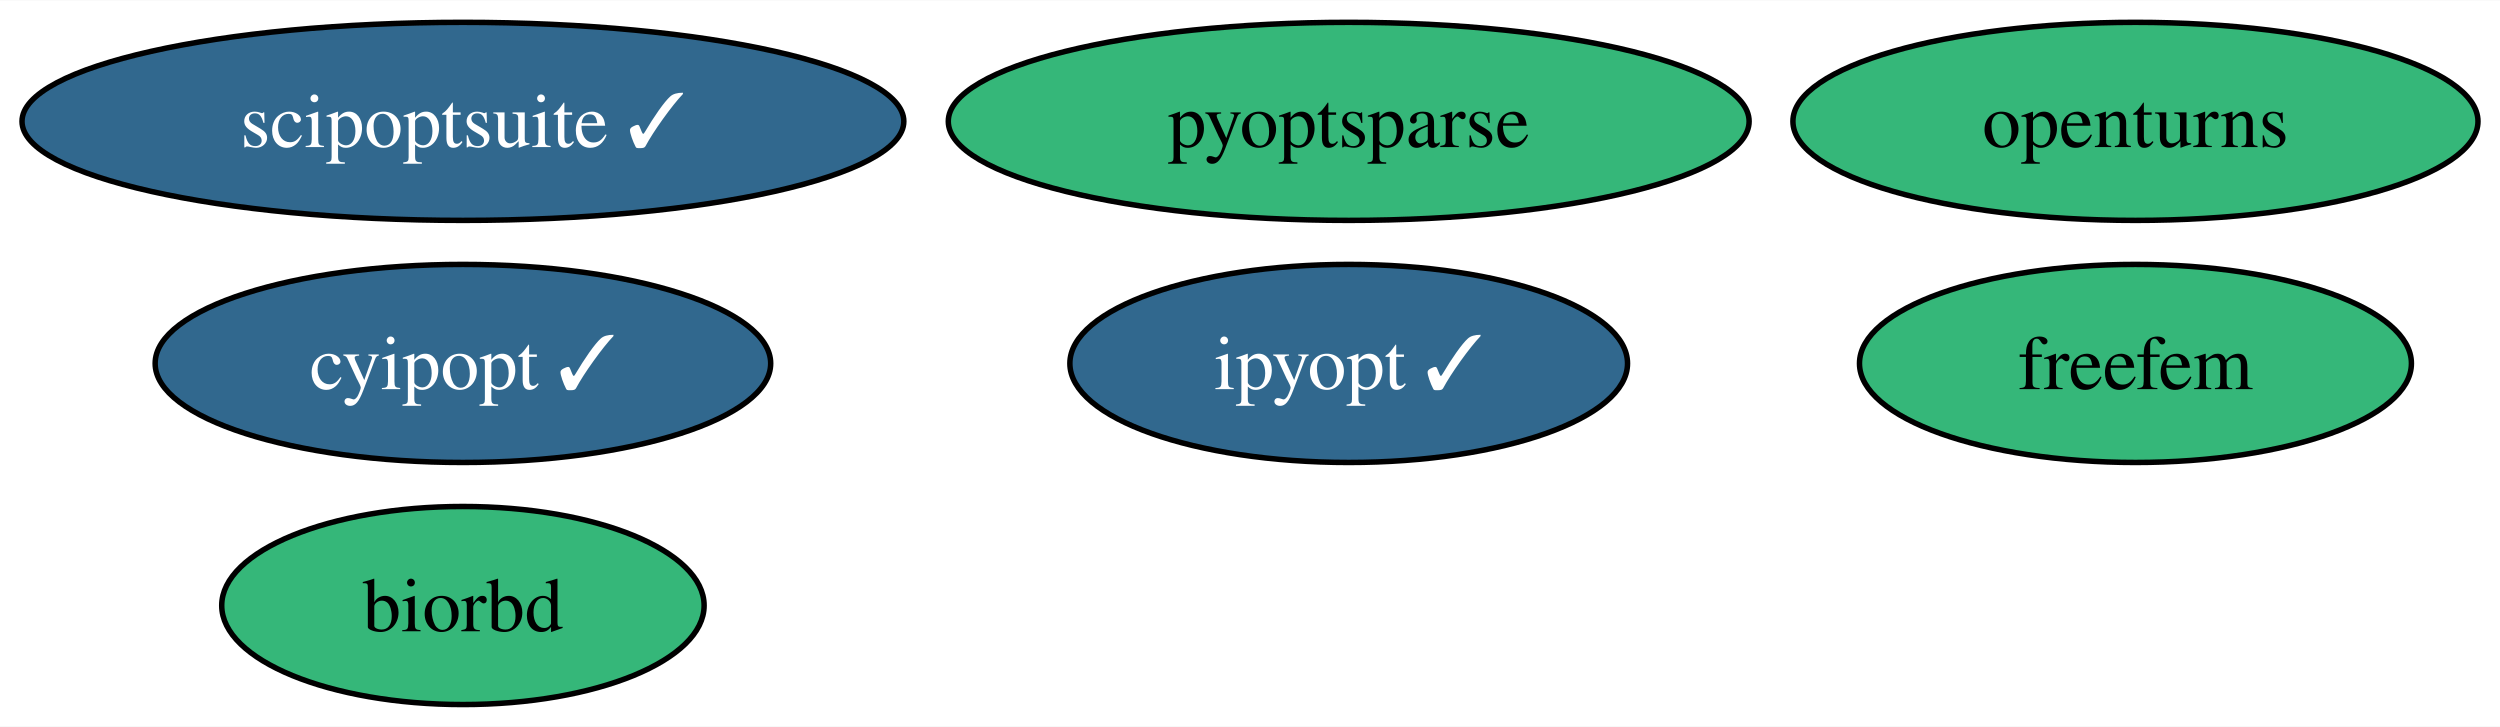
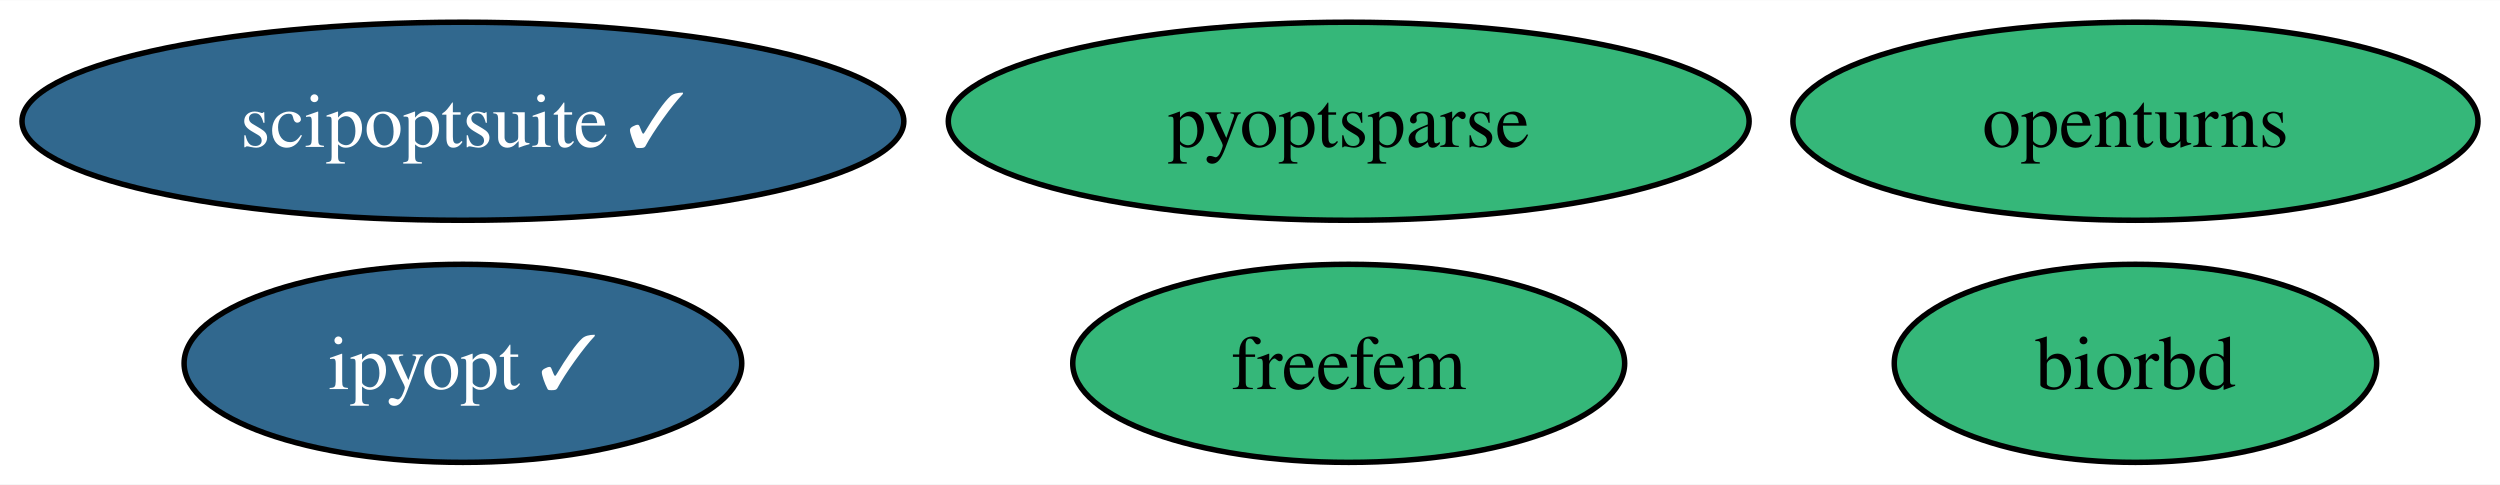
- <svg xmlns="http://www.w3.org/2000/svg" xmlns:xlink="http://www.w3.org/1999/xlink" width="454pt" height="132pt" viewBox="0.00 0.00 454.40 132.00">
-   <g id="graph0" class="graph" transform="scale(1 1) rotate(0) translate(4 128)">
-     <polygon fill="white" stroke="none" points="-4,4 -4,-128 450.4,-128 450.4,4 -4,4" />
+ <svg xmlns="http://www.w3.org/2000/svg" xmlns:xlink="http://www.w3.org/1999/xlink" width="454pt" height="88pt" viewBox="0.00 0.00 454.40 88.00">
+   <g id="graph0" class="graph" transform="scale(1 1) rotate(0) translate(4 84)">
+     <polygon fill="white" stroke="none" points="-4,4 -4,-84 450.4,-84 450.4,4 -4,4" />
    <g id="node1" class="node">
      <g id="a_node1">
-         <a xlink:href="https://github.com/conda-forge/cyipopt-feedstock/pull/56" xlink:title="cyipopt ✓">
-           <ellipse fill="#31688e" stroke="black" cx="80.14" cy="-62" rx="55.94" ry="18" />
-           <text text-anchor="middle" x="80.14" y="-57.33" font-family="Times,serif" font-size="14.00" fill="white">cyipopt ✓</text>
+         <a xlink:href="https://github.com/conda-forge/openturns-feedstock" xlink:title="openturns">
+           <ellipse fill="#35b779" stroke="black" cx="384.14" cy="-62" rx="62.26" ry="18" />
+           <text text-anchor="middle" x="384.14" y="-57.33" font-family="Times,serif" font-size="14.00">openturns</text>
        </a>
      </g>
    </g>
    <g id="node2" class="node">
      <g id="a_node2">
-         <a xlink:href="https://github.com/conda-forge/openturns-feedstock" xlink:title="openturns">
-           <ellipse fill="#35b779" stroke="black" cx="384.14" cy="-106" rx="62.26" ry="18" />
-           <text text-anchor="middle" x="384.14" y="-101.33" font-family="Times,serif" font-size="14.00">openturns</text>
+         <a xlink:href="https://github.com/conda-forge/biorbd-feedstock" xlink:title="biorbd">
+           <ellipse fill="#35b779" stroke="black" cx="384.14" cy="-18" rx="43.84" ry="18" />
+           <text text-anchor="middle" x="384.14" y="-13.32" font-family="Times,serif" font-size="14.00">biorbd</text>
        </a>
      </g>
    </g>
    <g id="node3" class="node">
      <g id="a_node3">
-         <a xlink:href="https://github.com/conda-forge/biorbd-feedstock" xlink:title="biorbd">
-           <ellipse fill="#35b779" stroke="black" cx="80.14" cy="-18" rx="43.84" ry="18" />
-           <text text-anchor="middle" x="80.14" y="-13.32" font-family="Times,serif" font-size="14.00">biorbd</text>
+         <a xlink:href="https://github.com/conda-forge/ipyopt-feedstock/pull/32" xlink:title="ipyopt ✓">
+           <ellipse fill="#31688e" stroke="black" cx="80.14" cy="-18" rx="50.68" ry="18" />
+           <text text-anchor="middle" x="80.14" y="-13.32" font-family="Times,serif" font-size="14.00" fill="white">ipyopt ✓</text>
        </a>
      </g>
    </g>
    <g id="node4" class="node">
      <g id="a_node4">
-         <a xlink:href="https://github.com/conda-forge/ipyopt-feedstock/pull/32" xlink:title="ipyopt ✓">
-           <ellipse fill="#31688e" stroke="black" cx="241.14" cy="-62" rx="50.68" ry="18" />
-           <text text-anchor="middle" x="241.14" y="-57.33" font-family="Times,serif" font-size="14.00" fill="white">ipyopt ✓</text>
+         <a xlink:href="https://github.com/conda-forge/scipoptsuite-feedstock/pull/66" xlink:title="scipoptsuite ✓">
+           <ellipse fill="#31688e" stroke="black" cx="80.14" cy="-62" rx="80.14" ry="18" />
+           <text text-anchor="middle" x="80.14" y="-57.33" font-family="Times,serif" font-size="14.00" fill="white">scipoptsuite ✓</text>
        </a>
      </g>
    </g>
    <g id="node5" class="node">
      <g id="a_node5">
-         <a xlink:href="https://github.com/conda-forge/scipoptsuite-feedstock/pull/66" xlink:title="scipoptsuite ✓">
-           <ellipse fill="#31688e" stroke="black" cx="80.14" cy="-106" rx="80.14" ry="18" />
-           <text text-anchor="middle" x="80.14" y="-101.33" font-family="Times,serif" font-size="14.00" fill="white">scipoptsuite ✓</text>
+         <a xlink:href="https://github.com/conda-forge/pyoptsparse-feedstock" xlink:title="pyoptsparse">
+           <ellipse fill="#35b779" stroke="black" cx="241.14" cy="-62" rx="72.78" ry="18" />
+           <text text-anchor="middle" x="241.14" y="-57.33" font-family="Times,serif" font-size="14.00">pyoptsparse</text>
        </a>
      </g>
    </g>
    <g id="node6" class="node">
      <g id="a_node6">
-         <a xlink:href="https://github.com/conda-forge/pyoptsparse-feedstock" xlink:title="pyoptsparse">
-           <ellipse fill="#35b779" stroke="black" cx="241.14" cy="-106" rx="72.78" ry="18" />
-           <text text-anchor="middle" x="241.14" y="-101.33" font-family="Times,serif" font-size="14.00">pyoptsparse</text>
-         </a>
-       </g>
-     </g>
-     <g id="node7" class="node">
-       <g id="a_node7">
        <a xlink:href="https://github.com/conda-forge/freefem-feedstock" xlink:title="freefem">
-           <ellipse fill="#35b779" stroke="black" cx="384.14" cy="-62" rx="50.16" ry="18" />
-           <text text-anchor="middle" x="384.14" y="-57.33" font-family="Times,serif" font-size="14.00">freefem</text>
+           <ellipse fill="#35b779" stroke="black" cx="241.14" cy="-18" rx="50.16" ry="18" />
+           <text text-anchor="middle" x="241.14" y="-13.32" font-family="Times,serif" font-size="14.00">freefem</text>
        </a>
      </g>
    </g>
  </g>
</svg>
